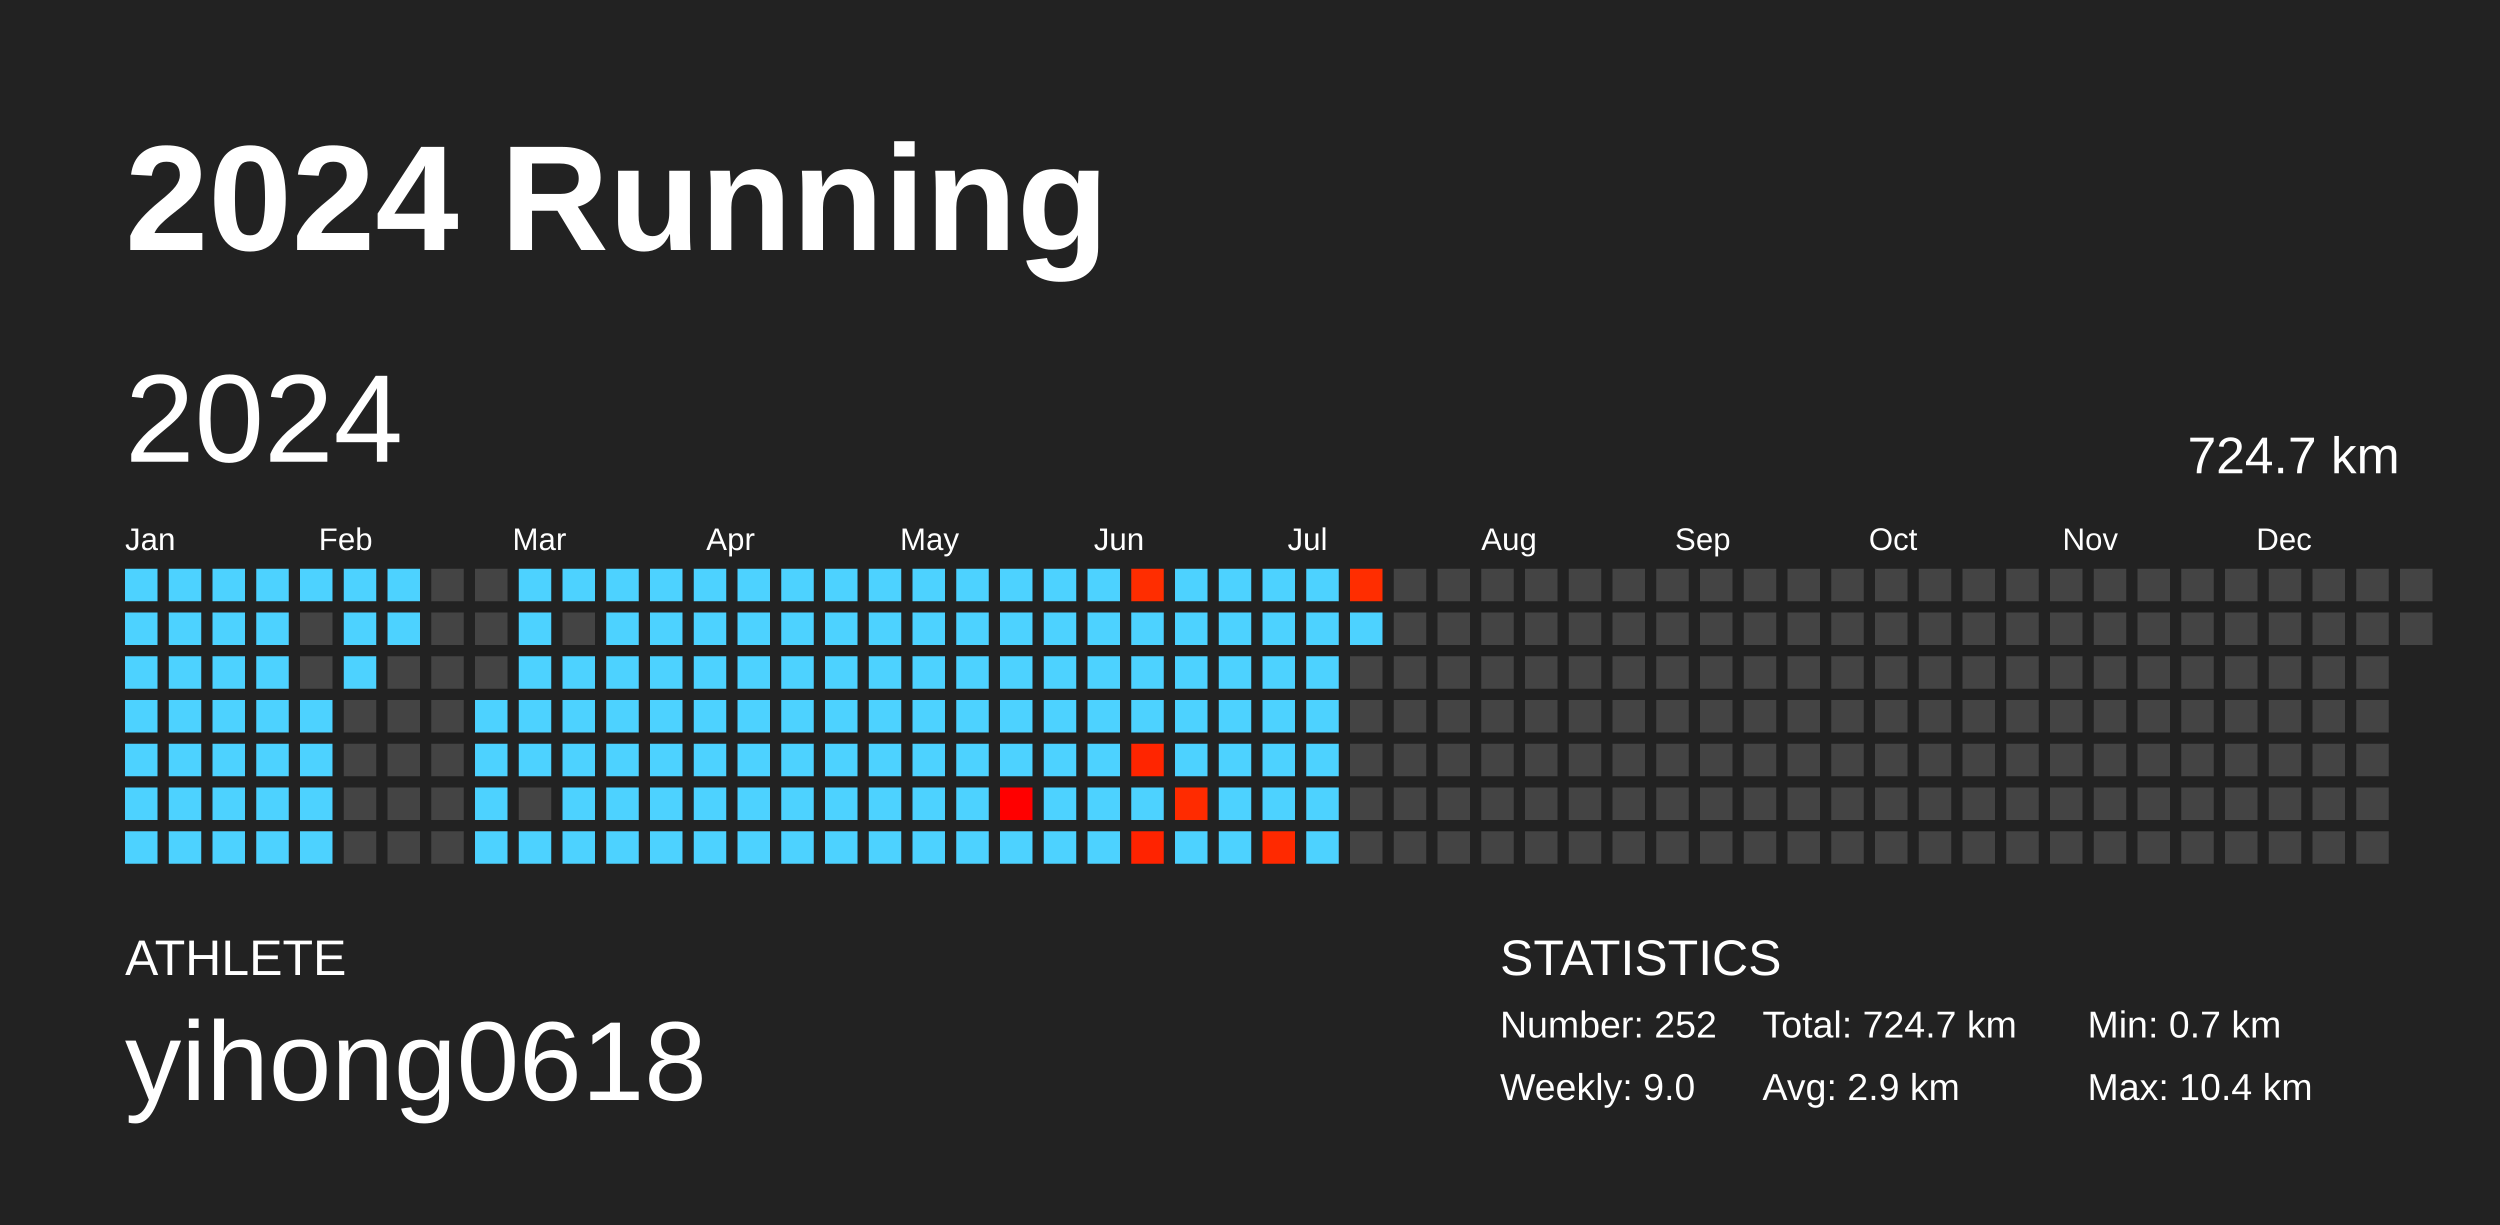
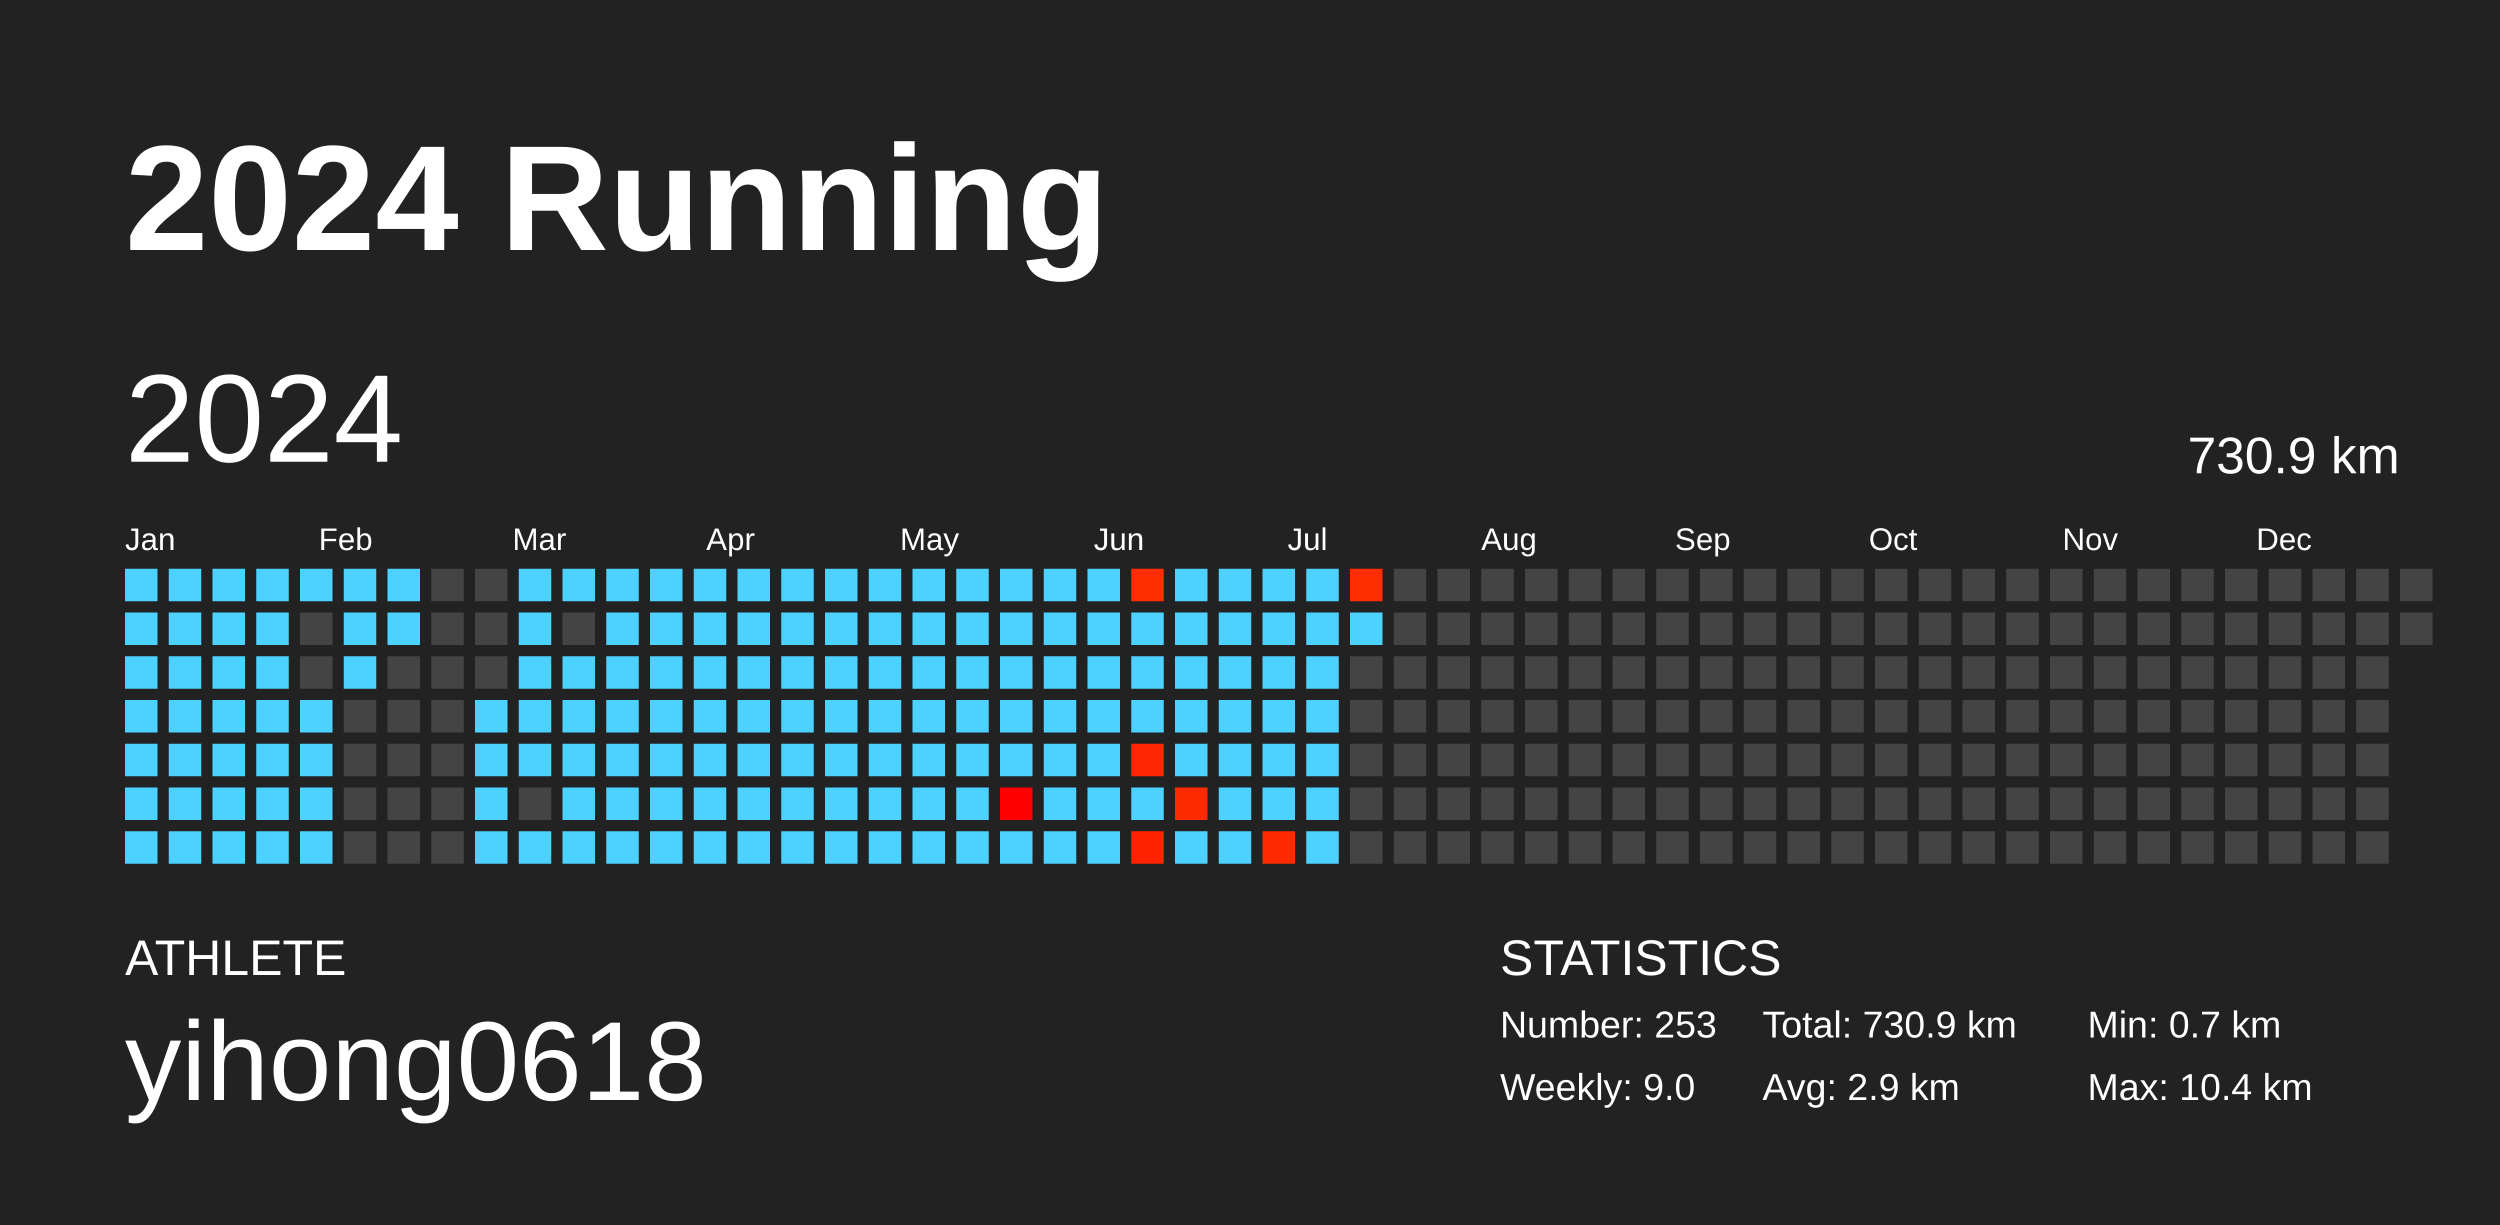
<svg xmlns="http://www.w3.org/2000/svg" baseProfile="full" height="98mm" version="1.1" viewBox="0,0,200,98" width="200mm">
  <defs />
  <rect fill="#222222" height="98" width="200" x="0" y="0" />
  <text fill="#FFFFFF" style="font-size:12px; font-family:Arial; font-weight:bold;" x="10" y="20">2024 Running</text>
  <text fill="#FFFFFF" style="font-size:4px; font-family:Arial" x="10" y="78">ATHLETE</text>
  <text fill="#FFFFFF" style="font-size:9px; font-family:Arial" x="10" y="88">yihong0618</text>
  <text fill="#FFFFFF" style="font-size:4px; font-family:Arial" x="120" y="78">STATISTICS</text>
-   <text fill="#FFFFFF" style="font-size:3px; font-family:Arial" x="120" y="83">Number: 252</text>
+   <text fill="#FFFFFF" style="font-size:3px; font-family:Arial" x="120" y="83">Number: 253</text>
  <text fill="#FFFFFF" style="font-size:3px; font-family:Arial" x="120" y="88">Weekly: 9.0</text>
-   <text fill="#FFFFFF" style="font-size:3px; font-family:Arial" x="141" y="83">Total: 724.7 km</text>
+   <text fill="#FFFFFF" style="font-size:3px; font-family:Arial" x="141" y="83">Total: 730.9 km</text>
  <text fill="#FFFFFF" style="font-size:3px; font-family:Arial" x="141" y="88">Avg: 2.9 km</text>
  <text fill="#FFFFFF" style="font-size:3px; font-family:Arial" x="167" y="83">Min: 0.7 km</text>
  <text fill="#FFFFFF" style="font-size:3px; font-family:Arial" x="167" y="88">Max: 10.4 km</text>
  <text dominant-baseline="hanging" fill="#FFFFFF" style="font-size:10.0px; font-family:Arial;" x="10" y="30">2024</text>
-   <text dominant-baseline="hanging" fill="#FFFFFF" style="font-size:4.125px; font-family:Arial;" x="175" y="35">724.7 km</text>
+   <text dominant-baseline="hanging" fill="#FFFFFF" style="font-size:4.125px; font-family:Arial;" x="175" y="35">730.9 km</text>
  <text fill="#FFFFFF" style="font-size:2.5px; font-family:Arial" x="10.0" y="44">Jan</text>
  <text fill="#FFFFFF" style="font-size:2.5px; font-family:Arial" x="25.5" y="44">Feb</text>
  <text fill="#FFFFFF" style="font-size:2.5px; font-family:Arial" x="41.0" y="44">Mar</text>
  <text fill="#FFFFFF" style="font-size:2.5px; font-family:Arial" x="56.5" y="44">Apr</text>
  <text fill="#FFFFFF" style="font-size:2.5px; font-family:Arial" x="72.0" y="44">May</text>
  <text fill="#FFFFFF" style="font-size:2.5px; font-family:Arial" x="87.5" y="44">Jun</text>
  <text fill="#FFFFFF" style="font-size:2.5px; font-family:Arial" x="103.0" y="44">Jul</text>
  <text fill="#FFFFFF" style="font-size:2.5px; font-family:Arial" x="118.5" y="44">Aug</text>
  <text fill="#FFFFFF" style="font-size:2.5px; font-family:Arial" x="134.0" y="44">Sep</text>
  <text fill="#FFFFFF" style="font-size:2.5px; font-family:Arial" x="149.5" y="44">Oct</text>
  <text fill="#FFFFFF" style="font-size:2.5px; font-family:Arial" x="165.0" y="44">Nov</text>
  <text fill="#FFFFFF" style="font-size:2.5px; font-family:Arial" x="180.5" y="44">Dec</text>
  <rect fill="#4dd2ff" height="2.6" width="2.6" x="10.0" y="45.5" />
  <rect fill="#4dd2ff" height="2.6" width="2.6" x="10.0" y="49.0" />
  <rect fill="#4dd2ff" height="2.6" width="2.6" x="10.0" y="52.5" />
  <rect fill="#4dd2ff" height="2.6" width="2.6" x="10.0" y="56.0" />
  <rect fill="#4dd2ff" height="2.6" width="2.6" x="10.0" y="59.5" />
  <rect fill="#4dd2ff" height="2.6" width="2.6" x="10.0" y="63.0" />
  <rect fill="#4dd2ff" height="2.6" width="2.6" x="10.0" y="66.5" />
  <rect fill="#4dd2ff" height="2.6" width="2.6" x="13.5" y="45.5" />
  <rect fill="#4dd2ff" height="2.6" width="2.6" x="13.5" y="49.0" />
  <rect fill="#4dd2ff" height="2.6" width="2.6" x="13.5" y="52.5" />
  <rect fill="#4dd2ff" height="2.6" width="2.6" x="13.5" y="56.0" />
  <rect fill="#4dd2ff" height="2.6" width="2.6" x="13.5" y="59.5" />
  <rect fill="#4dd2ff" height="2.6" width="2.6" x="13.5" y="63.0" />
  <rect fill="#4dd2ff" height="2.6" width="2.6" x="13.5" y="66.5" />
  <rect fill="#4dd2ff" height="2.6" width="2.6" x="17.0" y="45.5" />
  <rect fill="#4dd2ff" height="2.6" width="2.6" x="17.0" y="49.0" />
  <rect fill="#4dd2ff" height="2.6" width="2.6" x="17.0" y="52.5" />
  <rect fill="#4dd2ff" height="2.6" width="2.6" x="17.0" y="56.0" />
  <rect fill="#4dd2ff" height="2.6" width="2.6" x="17.0" y="59.5" />
  <rect fill="#4dd2ff" height="2.6" width="2.6" x="17.0" y="63.0" />
  <rect fill="#4dd2ff" height="2.6" width="2.6" x="17.0" y="66.5" />
  <rect fill="#4dd2ff" height="2.6" width="2.6" x="20.5" y="45.5" />
  <rect fill="#4dd2ff" height="2.6" width="2.6" x="20.5" y="49.0" />
  <rect fill="#4dd2ff" height="2.6" width="2.6" x="20.5" y="52.5" />
  <rect fill="#4dd2ff" height="2.6" width="2.6" x="20.5" y="56.0" />
  <rect fill="#4dd2ff" height="2.6" width="2.6" x="20.5" y="59.5" />
  <rect fill="#4dd2ff" height="2.6" width="2.6" x="20.5" y="63.0" />
  <rect fill="#4dd2ff" height="2.6" width="2.6" x="20.5" y="66.5" />
  <rect fill="#4dd2ff" height="2.6" width="2.6" x="24.0" y="45.5" />
  <rect fill="#444444" height="2.6" width="2.6" x="24.0" y="49.0" />
  <rect fill="#444444" height="2.6" width="2.6" x="24.0" y="52.5" />
  <rect fill="#4dd2ff" height="2.6" width="2.6" x="24.0" y="56.0" />
  <rect fill="#4dd2ff" height="2.6" width="2.6" x="24.0" y="59.5" />
  <rect fill="#4dd2ff" height="2.6" width="2.6" x="24.0" y="63.0" />
  <rect fill="#4dd2ff" height="2.6" width="2.6" x="24.0" y="66.5" />
  <rect fill="#4dd2ff" height="2.6" width="2.6" x="27.5" y="45.5" />
  <rect fill="#4dd2ff" height="2.6" width="2.6" x="27.5" y="49.0" />
  <rect fill="#4dd2ff" height="2.6" width="2.6" x="27.5" y="52.5" />
  <rect fill="#444444" height="2.6" width="2.6" x="27.5" y="56.0" />
  <rect fill="#444444" height="2.6" width="2.6" x="27.5" y="59.5" />
  <rect fill="#444444" height="2.6" width="2.6" x="27.5" y="63.0" />
  <rect fill="#444444" height="2.6" width="2.6" x="27.5" y="66.5" />
  <rect fill="#4dd2ff" height="2.6" width="2.6" x="31.0" y="45.5" />
  <rect fill="#4dd2ff" height="2.6" width="2.6" x="31.0" y="49.0" />
  <rect fill="#444444" height="2.6" width="2.6" x="31.0" y="52.5" />
  <rect fill="#444444" height="2.6" width="2.6" x="31.0" y="56.0" />
  <rect fill="#444444" height="2.6" width="2.6" x="31.0" y="59.5" />
  <rect fill="#444444" height="2.6" width="2.6" x="31.0" y="63.0" />
  <rect fill="#444444" height="2.6" width="2.6" x="31.0" y="66.5" />
  <rect fill="#444444" height="2.6" width="2.6" x="34.5" y="45.5" />
  <rect fill="#444444" height="2.6" width="2.6" x="34.5" y="49.0" />
  <rect fill="#444444" height="2.6" width="2.6" x="34.5" y="52.5" />
  <rect fill="#444444" height="2.6" width="2.6" x="34.5" y="56.0" />
  <rect fill="#444444" height="2.6" width="2.6" x="34.5" y="59.5" />
  <rect fill="#444444" height="2.6" width="2.6" x="34.5" y="63.0" />
  <rect fill="#444444" height="2.6" width="2.6" x="34.5" y="66.5" />
  <rect fill="#444444" height="2.6" width="2.6" x="38.0" y="45.5" />
  <rect fill="#444444" height="2.6" width="2.6" x="38.0" y="49.0" />
  <rect fill="#444444" height="2.6" width="2.6" x="38.0" y="52.5" />
  <rect fill="#4dd2ff" height="2.6" width="2.6" x="38.0" y="56.0" />
  <rect fill="#4dd2ff" height="2.6" width="2.6" x="38.0" y="59.5" />
  <rect fill="#4dd2ff" height="2.6" width="2.6" x="38.0" y="63.0" />
  <rect fill="#4dd2ff" height="2.6" width="2.6" x="38.0" y="66.5" />
  <rect fill="#4dd2ff" height="2.6" width="2.6" x="41.5" y="45.5" />
  <rect fill="#4dd2ff" height="2.6" width="2.6" x="41.5" y="49.0" />
  <rect fill="#4dd2ff" height="2.6" width="2.6" x="41.5" y="52.5" />
  <rect fill="#4dd2ff" height="2.6" width="2.6" x="41.5" y="56.0" />
  <rect fill="#4dd2ff" height="2.6" width="2.6" x="41.5" y="59.5" />
  <rect fill="#444444" height="2.6" width="2.6" x="41.5" y="63.0" />
  <rect fill="#4dd2ff" height="2.6" width="2.6" x="41.5" y="66.5" />
  <rect fill="#4dd2ff" height="2.6" width="2.6" x="45.0" y="45.5" />
  <rect fill="#444444" height="2.6" width="2.6" x="45.0" y="49.0" />
  <rect fill="#4dd2ff" height="2.6" width="2.6" x="45.0" y="52.5" />
  <rect fill="#4dd2ff" height="2.6" width="2.6" x="45.0" y="56.0" />
  <rect fill="#4dd2ff" height="2.6" width="2.6" x="45.0" y="59.5" />
  <rect fill="#4dd2ff" height="2.6" width="2.6" x="45.0" y="63.0" />
  <rect fill="#4dd2ff" height="2.6" width="2.6" x="45.0" y="66.5" />
  <rect fill="#4dd2ff" height="2.6" width="2.6" x="48.5" y="45.5" />
  <rect fill="#4dd2ff" height="2.6" width="2.6" x="48.5" y="49.0" />
  <rect fill="#4dd2ff" height="2.6" width="2.6" x="48.5" y="52.5" />
  <rect fill="#4dd2ff" height="2.6" width="2.6" x="48.5" y="56.0" />
  <rect fill="#4dd2ff" height="2.6" width="2.6" x="48.5" y="59.5" />
  <rect fill="#4dd2ff" height="2.6" width="2.6" x="48.5" y="63.0" />
  <rect fill="#4dd2ff" height="2.6" width="2.6" x="48.5" y="66.5" />
  <rect fill="#4dd2ff" height="2.6" width="2.6" x="52.0" y="45.5" />
  <rect fill="#4dd2ff" height="2.6" width="2.6" x="52.0" y="49.0" />
  <rect fill="#4dd2ff" height="2.6" width="2.6" x="52.0" y="52.5" />
  <rect fill="#4dd2ff" height="2.6" width="2.6" x="52.0" y="56.0" />
  <rect fill="#4dd2ff" height="2.6" width="2.6" x="52.0" y="59.5" />
  <rect fill="#4dd2ff" height="2.6" width="2.6" x="52.0" y="63.0" />
  <rect fill="#4dd2ff" height="2.6" width="2.6" x="52.0" y="66.5" />
  <rect fill="#4dd2ff" height="2.6" width="2.6" x="55.5" y="45.5" />
  <rect fill="#4dd2ff" height="2.6" width="2.6" x="55.5" y="49.0" />
  <rect fill="#4dd2ff" height="2.6" width="2.6" x="55.5" y="52.5" />
  <rect fill="#4dd2ff" height="2.6" width="2.6" x="55.5" y="56.0" />
  <rect fill="#4dd2ff" height="2.6" width="2.6" x="55.5" y="59.5" />
  <rect fill="#4dd2ff" height="2.6" width="2.6" x="55.5" y="63.0" />
  <rect fill="#4dd2ff" height="2.6" width="2.6" x="55.5" y="66.5" />
  <rect fill="#4dd2ff" height="2.6" width="2.6" x="59.0" y="45.5" />
  <rect fill="#4dd2ff" height="2.6" width="2.6" x="59.0" y="49.0" />
  <rect fill="#4dd2ff" height="2.6" width="2.6" x="59.0" y="52.5" />
  <rect fill="#4dd2ff" height="2.6" width="2.6" x="59.0" y="56.0" />
  <rect fill="#4dd2ff" height="2.6" width="2.6" x="59.0" y="59.5" />
  <rect fill="#4dd2ff" height="2.6" width="2.6" x="59.0" y="63.0" />
  <rect fill="#4dd2ff" height="2.6" width="2.6" x="59.0" y="66.5" />
  <rect fill="#4dd2ff" height="2.6" width="2.6" x="62.5" y="45.5" />
  <rect fill="#4dd2ff" height="2.6" width="2.6" x="62.5" y="49.0" />
  <rect fill="#4dd2ff" height="2.6" width="2.6" x="62.5" y="52.5" />
  <rect fill="#4dd2ff" height="2.6" width="2.6" x="62.5" y="56.0" />
  <rect fill="#4dd2ff" height="2.6" width="2.6" x="62.5" y="59.5" />
  <rect fill="#4dd2ff" height="2.6" width="2.6" x="62.5" y="63.0" />
  <rect fill="#4dd2ff" height="2.6" width="2.6" x="62.5" y="66.5" />
  <rect fill="#4dd2ff" height="2.6" width="2.6" x="66.0" y="45.5" />
  <rect fill="#4dd2ff" height="2.6" width="2.6" x="66.0" y="49.0" />
  <rect fill="#4dd2ff" height="2.6" width="2.6" x="66.0" y="52.5" />
  <rect fill="#4dd2ff" height="2.6" width="2.6" x="66.0" y="56.0" />
  <rect fill="#4dd2ff" height="2.6" width="2.6" x="66.0" y="59.5" />
  <rect fill="#4dd2ff" height="2.6" width="2.6" x="66.0" y="63.0" />
  <rect fill="#4dd2ff" height="2.6" width="2.6" x="66.0" y="66.5" />
  <rect fill="#4dd2ff" height="2.6" width="2.6" x="69.5" y="45.5" />
  <rect fill="#4dd2ff" height="2.6" width="2.6" x="69.5" y="49.0" />
  <rect fill="#4dd2ff" height="2.6" width="2.6" x="69.5" y="52.5" />
  <rect fill="#4dd2ff" height="2.6" width="2.6" x="69.5" y="56.0" />
  <rect fill="#4dd2ff" height="2.6" width="2.6" x="69.5" y="59.5" />
  <rect fill="#4dd2ff" height="2.6" width="2.6" x="69.5" y="63.0" />
  <rect fill="#4dd2ff" height="2.6" width="2.6" x="69.5" y="66.5" />
  <rect fill="#4dd2ff" height="2.6" width="2.6" x="73.0" y="45.5" />
  <rect fill="#4dd2ff" height="2.6" width="2.6" x="73.0" y="49.0" />
  <rect fill="#4dd2ff" height="2.6" width="2.6" x="73.0" y="52.5" />
  <rect fill="#4dd2ff" height="2.6" width="2.6" x="73.0" y="56.0" />
  <rect fill="#4dd2ff" height="2.6" width="2.6" x="73.0" y="59.5" />
  <rect fill="#4dd2ff" height="2.6" width="2.6" x="73.0" y="63.0" />
  <rect fill="#4dd2ff" height="2.6" width="2.6" x="73.0" y="66.5" />
  <rect fill="#4dd2ff" height="2.6" width="2.6" x="76.5" y="45.5" />
  <rect fill="#4dd2ff" height="2.6" width="2.6" x="76.5" y="49.0" />
  <rect fill="#4dd2ff" height="2.6" width="2.6" x="76.5" y="52.5" />
  <rect fill="#4dd2ff" height="2.6" width="2.6" x="76.5" y="56.0" />
  <rect fill="#4dd2ff" height="2.6" width="2.6" x="76.5" y="59.5" />
  <rect fill="#4dd2ff" height="2.6" width="2.6" x="76.5" y="63.0" />
  <rect fill="#4dd2ff" height="2.6" width="2.6" x="76.5" y="66.5" />
  <rect fill="#4dd2ff" height="2.6" width="2.6" x="80.0" y="45.5" />
  <rect fill="#4dd2ff" height="2.6" width="2.6" x="80.0" y="49.0" />
  <rect fill="#4dd2ff" height="2.6" width="2.6" x="80.0" y="52.5" />
  <rect fill="#4dd2ff" height="2.6" width="2.6" x="80.0" y="56.0" />
  <rect fill="#4dd2ff" height="2.6" width="2.6" x="80.0" y="59.5" />
  <rect fill="#ff0000" height="2.6" width="2.6" x="80.0" y="63.0" />
  <rect fill="#4dd2ff" height="2.6" width="2.6" x="80.0" y="66.5" />
  <rect fill="#4dd2ff" height="2.6" width="2.6" x="83.5" y="45.5" />
  <rect fill="#4dd2ff" height="2.6" width="2.6" x="83.5" y="49.0" />
  <rect fill="#4dd2ff" height="2.6" width="2.6" x="83.5" y="52.5" />
  <rect fill="#4dd2ff" height="2.6" width="2.6" x="83.5" y="56.0" />
  <rect fill="#4dd2ff" height="2.6" width="2.6" x="83.5" y="59.5" />
  <rect fill="#4dd2ff" height="2.6" width="2.6" x="83.5" y="63.0" />
  <rect fill="#4dd2ff" height="2.6" width="2.6" x="83.5" y="66.5" />
  <rect fill="#4dd2ff" height="2.6" width="2.6" x="87.0" y="45.5" />
  <rect fill="#4dd2ff" height="2.6" width="2.6" x="87.0" y="49.0" />
  <rect fill="#4dd2ff" height="2.6" width="2.6" x="87.0" y="52.5" />
  <rect fill="#4dd2ff" height="2.6" width="2.6" x="87.0" y="56.0" />
  <rect fill="#4dd2ff" height="2.6" width="2.6" x="87.0" y="59.5" />
  <rect fill="#4dd2ff" height="2.6" width="2.6" x="87.0" y="63.0" />
  <rect fill="#4dd2ff" height="2.6" width="2.6" x="87.0" y="66.5" />
  <rect fill="#ff2d00" height="2.6" width="2.6" x="90.5" y="45.5" />
  <rect fill="#4dd2ff" height="2.6" width="2.6" x="90.5" y="49.0" />
  <rect fill="#4dd2ff" height="2.6" width="2.6" x="90.5" y="52.5" />
  <rect fill="#4dd2ff" height="2.6" width="2.6" x="90.5" y="56.0" />
  <rect fill="#ff2500" height="2.6" width="2.6" x="90.5" y="59.5" />
  <rect fill="#4dd2ff" height="2.6" width="2.6" x="90.5" y="63.0" />
  <rect fill="#ff2300" height="2.6" width="2.6" x="90.5" y="66.5" />
  <rect fill="#4dd2ff" height="2.6" width="2.6" x="94.0" y="45.5" />
  <rect fill="#4dd2ff" height="2.6" width="2.6" x="94.0" y="49.0" />
  <rect fill="#4dd2ff" height="2.6" width="2.6" x="94.0" y="52.5" />
  <rect fill="#4dd2ff" height="2.6" width="2.6" x="94.0" y="56.0" />
  <rect fill="#4dd2ff" height="2.6" width="2.6" x="94.0" y="59.5" />
  <rect fill="#ff2b00" height="2.6" width="2.6" x="94.0" y="63.0" />
  <rect fill="#4dd2ff" height="2.6" width="2.6" x="94.0" y="66.5" />
  <rect fill="#4dd2ff" height="2.6" width="2.6" x="97.5" y="45.5" />
  <rect fill="#4dd2ff" height="2.6" width="2.6" x="97.5" y="49.0" />
  <rect fill="#4dd2ff" height="2.6" width="2.6" x="97.5" y="52.5" />
  <rect fill="#4dd2ff" height="2.6" width="2.6" x="97.5" y="56.0" />
  <rect fill="#4dd2ff" height="2.6" width="2.6" x="97.5" y="59.5" />
  <rect fill="#4dd2ff" height="2.6" width="2.6" x="97.5" y="63.0" />
  <rect fill="#4dd2ff" height="2.6" width="2.6" x="97.5" y="66.5" />
  <rect fill="#4dd2ff" height="2.6" width="2.6" x="101.0" y="45.5" />
  <rect fill="#4dd2ff" height="2.6" width="2.6" x="101.0" y="49.0" />
  <rect fill="#4dd2ff" height="2.6" width="2.6" x="101.0" y="52.5" />
  <rect fill="#4dd2ff" height="2.6" width="2.6" x="101.0" y="56.0" />
  <rect fill="#4dd2ff" height="2.6" width="2.6" x="101.0" y="59.5" />
  <rect fill="#4dd2ff" height="2.6" width="2.6" x="101.0" y="63.0" />
  <rect fill="#ff2900" height="2.6" width="2.6" x="101.0" y="66.5" />
  <rect fill="#4dd2ff" height="2.6" width="2.6" x="104.5" y="45.5" />
  <rect fill="#4dd2ff" height="2.6" width="2.6" x="104.5" y="49.0" />
  <rect fill="#4dd2ff" height="2.6" width="2.6" x="104.5" y="52.5" />
  <rect fill="#4dd2ff" height="2.6" width="2.6" x="104.5" y="56.0" />
  <rect fill="#4dd2ff" height="2.6" width="2.6" x="104.5" y="59.5" />
  <rect fill="#4dd2ff" height="2.6" width="2.6" x="104.5" y="63.0" />
  <rect fill="#4dd2ff" height="2.6" width="2.6" x="104.5" y="66.5" />
  <rect fill="#ff2d00" height="2.6" width="2.6" x="108.0" y="45.5" />
  <rect fill="#4dd2ff" height="2.6" width="2.6" x="108.0" y="49.0" />
  <rect fill="#444444" height="2.6" width="2.6" x="108.0" y="52.5" />
  <rect fill="#444444" height="2.6" width="2.6" x="108.0" y="56.0" />
  <rect fill="#444444" height="2.6" width="2.6" x="108.0" y="59.5" />
  <rect fill="#444444" height="2.6" width="2.6" x="108.0" y="63.0" />
  <rect fill="#444444" height="2.6" width="2.6" x="108.0" y="66.5" />
  <rect fill="#444444" height="2.6" width="2.6" x="111.5" y="45.5" />
  <rect fill="#444444" height="2.6" width="2.6" x="111.5" y="49.0" />
  <rect fill="#444444" height="2.6" width="2.6" x="111.5" y="52.5" />
  <rect fill="#444444" height="2.6" width="2.6" x="111.5" y="56.0" />
  <rect fill="#444444" height="2.6" width="2.6" x="111.5" y="59.5" />
  <rect fill="#444444" height="2.6" width="2.6" x="111.5" y="63.0" />
  <rect fill="#444444" height="2.6" width="2.6" x="111.5" y="66.5" />
  <rect fill="#444444" height="2.6" width="2.6" x="115.0" y="45.5" />
  <rect fill="#444444" height="2.6" width="2.6" x="115.0" y="49.0" />
  <rect fill="#444444" height="2.6" width="2.6" x="115.0" y="52.5" />
  <rect fill="#444444" height="2.6" width="2.6" x="115.0" y="56.0" />
  <rect fill="#444444" height="2.6" width="2.6" x="115.0" y="59.5" />
  <rect fill="#444444" height="2.6" width="2.6" x="115.0" y="63.0" />
  <rect fill="#444444" height="2.6" width="2.6" x="115.0" y="66.5" />
  <rect fill="#444444" height="2.6" width="2.6" x="118.5" y="45.5" />
  <rect fill="#444444" height="2.6" width="2.6" x="118.5" y="49.0" />
  <rect fill="#444444" height="2.6" width="2.6" x="118.5" y="52.5" />
  <rect fill="#444444" height="2.6" width="2.6" x="118.5" y="56.0" />
  <rect fill="#444444" height="2.6" width="2.6" x="118.5" y="59.5" />
  <rect fill="#444444" height="2.6" width="2.6" x="118.5" y="63.0" />
  <rect fill="#444444" height="2.6" width="2.6" x="118.5" y="66.5" />
  <rect fill="#444444" height="2.6" width="2.6" x="122.0" y="45.5" />
  <rect fill="#444444" height="2.6" width="2.6" x="122.0" y="49.0" />
  <rect fill="#444444" height="2.6" width="2.6" x="122.0" y="52.5" />
  <rect fill="#444444" height="2.6" width="2.6" x="122.0" y="56.0" />
  <rect fill="#444444" height="2.6" width="2.6" x="122.0" y="59.5" />
  <rect fill="#444444" height="2.6" width="2.6" x="122.0" y="63.0" />
  <rect fill="#444444" height="2.6" width="2.6" x="122.0" y="66.5" />
  <rect fill="#444444" height="2.6" width="2.6" x="125.5" y="45.5" />
  <rect fill="#444444" height="2.6" width="2.6" x="125.5" y="49.0" />
  <rect fill="#444444" height="2.6" width="2.6" x="125.5" y="52.5" />
  <rect fill="#444444" height="2.6" width="2.6" x="125.5" y="56.0" />
  <rect fill="#444444" height="2.6" width="2.6" x="125.5" y="59.5" />
  <rect fill="#444444" height="2.6" width="2.6" x="125.5" y="63.0" />
  <rect fill="#444444" height="2.6" width="2.6" x="125.5" y="66.5" />
  <rect fill="#444444" height="2.6" width="2.6" x="129.0" y="45.5" />
  <rect fill="#444444" height="2.6" width="2.6" x="129.0" y="49.0" />
  <rect fill="#444444" height="2.6" width="2.6" x="129.0" y="52.5" />
  <rect fill="#444444" height="2.6" width="2.6" x="129.0" y="56.0" />
  <rect fill="#444444" height="2.6" width="2.6" x="129.0" y="59.5" />
  <rect fill="#444444" height="2.6" width="2.6" x="129.0" y="63.0" />
  <rect fill="#444444" height="2.6" width="2.6" x="129.0" y="66.5" />
  <rect fill="#444444" height="2.6" width="2.6" x="132.5" y="45.5" />
  <rect fill="#444444" height="2.6" width="2.6" x="132.5" y="49.0" />
  <rect fill="#444444" height="2.6" width="2.6" x="132.5" y="52.5" />
  <rect fill="#444444" height="2.6" width="2.6" x="132.5" y="56.0" />
  <rect fill="#444444" height="2.6" width="2.6" x="132.5" y="59.5" />
  <rect fill="#444444" height="2.6" width="2.6" x="132.5" y="63.0" />
  <rect fill="#444444" height="2.6" width="2.6" x="132.5" y="66.5" />
  <rect fill="#444444" height="2.6" width="2.6" x="136.0" y="45.5" />
  <rect fill="#444444" height="2.6" width="2.6" x="136.0" y="49.0" />
  <rect fill="#444444" height="2.6" width="2.6" x="136.0" y="52.5" />
  <rect fill="#444444" height="2.6" width="2.6" x="136.0" y="56.0" />
  <rect fill="#444444" height="2.6" width="2.6" x="136.0" y="59.5" />
  <rect fill="#444444" height="2.6" width="2.6" x="136.0" y="63.0" />
  <rect fill="#444444" height="2.6" width="2.6" x="136.0" y="66.5" />
  <rect fill="#444444" height="2.6" width="2.6" x="139.5" y="45.5" />
  <rect fill="#444444" height="2.6" width="2.6" x="139.5" y="49.0" />
  <rect fill="#444444" height="2.6" width="2.6" x="139.5" y="52.5" />
  <rect fill="#444444" height="2.6" width="2.6" x="139.5" y="56.0" />
  <rect fill="#444444" height="2.6" width="2.6" x="139.5" y="59.5" />
  <rect fill="#444444" height="2.6" width="2.6" x="139.5" y="63.0" />
  <rect fill="#444444" height="2.6" width="2.6" x="139.5" y="66.5" />
  <rect fill="#444444" height="2.6" width="2.6" x="143.0" y="45.5" />
  <rect fill="#444444" height="2.6" width="2.6" x="143.0" y="49.0" />
  <rect fill="#444444" height="2.6" width="2.6" x="143.0" y="52.5" />
  <rect fill="#444444" height="2.6" width="2.6" x="143.0" y="56.0" />
  <rect fill="#444444" height="2.6" width="2.6" x="143.0" y="59.5" />
  <rect fill="#444444" height="2.6" width="2.6" x="143.0" y="63.0" />
  <rect fill="#444444" height="2.6" width="2.6" x="143.0" y="66.5" />
  <rect fill="#444444" height="2.6" width="2.6" x="146.5" y="45.5" />
  <rect fill="#444444" height="2.6" width="2.6" x="146.5" y="49.0" />
  <rect fill="#444444" height="2.6" width="2.6" x="146.5" y="52.5" />
  <rect fill="#444444" height="2.6" width="2.6" x="146.5" y="56.0" />
  <rect fill="#444444" height="2.6" width="2.6" x="146.5" y="59.5" />
  <rect fill="#444444" height="2.6" width="2.6" x="146.5" y="63.0" />
  <rect fill="#444444" height="2.6" width="2.6" x="146.5" y="66.5" />
  <rect fill="#444444" height="2.6" width="2.6" x="150.0" y="45.5" />
  <rect fill="#444444" height="2.6" width="2.6" x="150.0" y="49.0" />
  <rect fill="#444444" height="2.6" width="2.6" x="150.0" y="52.5" />
  <rect fill="#444444" height="2.6" width="2.6" x="150.0" y="56.0" />
  <rect fill="#444444" height="2.6" width="2.6" x="150.0" y="59.5" />
  <rect fill="#444444" height="2.6" width="2.6" x="150.0" y="63.0" />
  <rect fill="#444444" height="2.6" width="2.6" x="150.0" y="66.5" />
  <rect fill="#444444" height="2.6" width="2.6" x="153.5" y="45.5" />
  <rect fill="#444444" height="2.6" width="2.6" x="153.5" y="49.0" />
  <rect fill="#444444" height="2.6" width="2.6" x="153.5" y="52.5" />
  <rect fill="#444444" height="2.6" width="2.6" x="153.5" y="56.0" />
  <rect fill="#444444" height="2.6" width="2.6" x="153.5" y="59.5" />
  <rect fill="#444444" height="2.6" width="2.6" x="153.5" y="63.0" />
  <rect fill="#444444" height="2.6" width="2.6" x="153.5" y="66.5" />
  <rect fill="#444444" height="2.6" width="2.6" x="157.0" y="45.5" />
  <rect fill="#444444" height="2.6" width="2.6" x="157.0" y="49.0" />
  <rect fill="#444444" height="2.6" width="2.6" x="157.0" y="52.5" />
  <rect fill="#444444" height="2.6" width="2.6" x="157.0" y="56.0" />
  <rect fill="#444444" height="2.6" width="2.6" x="157.0" y="59.5" />
  <rect fill="#444444" height="2.6" width="2.6" x="157.0" y="63.0" />
  <rect fill="#444444" height="2.6" width="2.6" x="157.0" y="66.5" />
  <rect fill="#444444" height="2.6" width="2.6" x="160.5" y="45.5" />
  <rect fill="#444444" height="2.6" width="2.6" x="160.5" y="49.0" />
  <rect fill="#444444" height="2.6" width="2.6" x="160.5" y="52.5" />
  <rect fill="#444444" height="2.6" width="2.6" x="160.5" y="56.0" />
  <rect fill="#444444" height="2.6" width="2.6" x="160.5" y="59.5" />
  <rect fill="#444444" height="2.6" width="2.6" x="160.5" y="63.0" />
  <rect fill="#444444" height="2.6" width="2.6" x="160.5" y="66.5" />
  <rect fill="#444444" height="2.6" width="2.6" x="164.0" y="45.5" />
  <rect fill="#444444" height="2.6" width="2.6" x="164.0" y="49.0" />
  <rect fill="#444444" height="2.6" width="2.6" x="164.0" y="52.5" />
  <rect fill="#444444" height="2.6" width="2.6" x="164.0" y="56.0" />
  <rect fill="#444444" height="2.6" width="2.6" x="164.0" y="59.5" />
  <rect fill="#444444" height="2.6" width="2.6" x="164.0" y="63.0" />
  <rect fill="#444444" height="2.6" width="2.6" x="164.0" y="66.5" />
  <rect fill="#444444" height="2.6" width="2.6" x="167.5" y="45.5" />
  <rect fill="#444444" height="2.6" width="2.6" x="167.5" y="49.0" />
  <rect fill="#444444" height="2.6" width="2.6" x="167.5" y="52.5" />
  <rect fill="#444444" height="2.6" width="2.6" x="167.5" y="56.0" />
  <rect fill="#444444" height="2.6" width="2.6" x="167.5" y="59.5" />
  <rect fill="#444444" height="2.6" width="2.6" x="167.5" y="63.0" />
  <rect fill="#444444" height="2.6" width="2.6" x="167.5" y="66.5" />
  <rect fill="#444444" height="2.6" width="2.6" x="171.0" y="45.5" />
  <rect fill="#444444" height="2.6" width="2.6" x="171.0" y="49.0" />
  <rect fill="#444444" height="2.6" width="2.6" x="171.0" y="52.5" />
  <rect fill="#444444" height="2.6" width="2.6" x="171.0" y="56.0" />
  <rect fill="#444444" height="2.6" width="2.6" x="171.0" y="59.5" />
  <rect fill="#444444" height="2.6" width="2.6" x="171.0" y="63.0" />
  <rect fill="#444444" height="2.6" width="2.6" x="171.0" y="66.5" />
  <rect fill="#444444" height="2.6" width="2.6" x="174.5" y="45.5" />
  <rect fill="#444444" height="2.6" width="2.6" x="174.5" y="49.0" />
  <rect fill="#444444" height="2.6" width="2.6" x="174.5" y="52.5" />
  <rect fill="#444444" height="2.6" width="2.6" x="174.5" y="56.0" />
  <rect fill="#444444" height="2.6" width="2.6" x="174.5" y="59.5" />
  <rect fill="#444444" height="2.6" width="2.6" x="174.5" y="63.0" />
  <rect fill="#444444" height="2.6" width="2.6" x="174.5" y="66.5" />
  <rect fill="#444444" height="2.6" width="2.6" x="178.0" y="45.5" />
  <rect fill="#444444" height="2.6" width="2.6" x="178.0" y="49.0" />
  <rect fill="#444444" height="2.6" width="2.6" x="178.0" y="52.5" />
  <rect fill="#444444" height="2.6" width="2.6" x="178.0" y="56.0" />
  <rect fill="#444444" height="2.6" width="2.6" x="178.0" y="59.5" />
  <rect fill="#444444" height="2.6" width="2.6" x="178.0" y="63.0" />
  <rect fill="#444444" height="2.6" width="2.6" x="178.0" y="66.5" />
  <rect fill="#444444" height="2.6" width="2.6" x="181.5" y="45.5" />
  <rect fill="#444444" height="2.6" width="2.6" x="181.5" y="49.0" />
  <rect fill="#444444" height="2.6" width="2.6" x="181.5" y="52.5" />
  <rect fill="#444444" height="2.6" width="2.6" x="181.5" y="56.0" />
  <rect fill="#444444" height="2.6" width="2.6" x="181.5" y="59.5" />
  <rect fill="#444444" height="2.6" width="2.6" x="181.5" y="63.0" />
  <rect fill="#444444" height="2.6" width="2.6" x="181.5" y="66.5" />
  <rect fill="#444444" height="2.6" width="2.6" x="185.0" y="45.5" />
  <rect fill="#444444" height="2.6" width="2.6" x="185.0" y="49.0" />
  <rect fill="#444444" height="2.6" width="2.6" x="185.0" y="52.5" />
  <rect fill="#444444" height="2.6" width="2.6" x="185.0" y="56.0" />
  <rect fill="#444444" height="2.6" width="2.6" x="185.0" y="59.5" />
  <rect fill="#444444" height="2.6" width="2.6" x="185.0" y="63.0" />
  <rect fill="#444444" height="2.6" width="2.6" x="185.0" y="66.5" />
  <rect fill="#444444" height="2.6" width="2.6" x="188.5" y="45.5" />
  <rect fill="#444444" height="2.6" width="2.6" x="188.5" y="49.0" />
  <rect fill="#444444" height="2.6" width="2.6" x="188.5" y="52.5" />
  <rect fill="#444444" height="2.6" width="2.6" x="188.5" y="56.0" />
  <rect fill="#444444" height="2.6" width="2.6" x="188.5" y="59.5" />
  <rect fill="#444444" height="2.6" width="2.6" x="188.5" y="63.0" />
  <rect fill="#444444" height="2.6" width="2.6" x="188.5" y="66.5" />
  <rect fill="#444444" height="2.6" width="2.6" x="192.0" y="45.5" />
  <rect fill="#444444" height="2.6" width="2.6" x="192.0" y="49.0" />
</svg>
